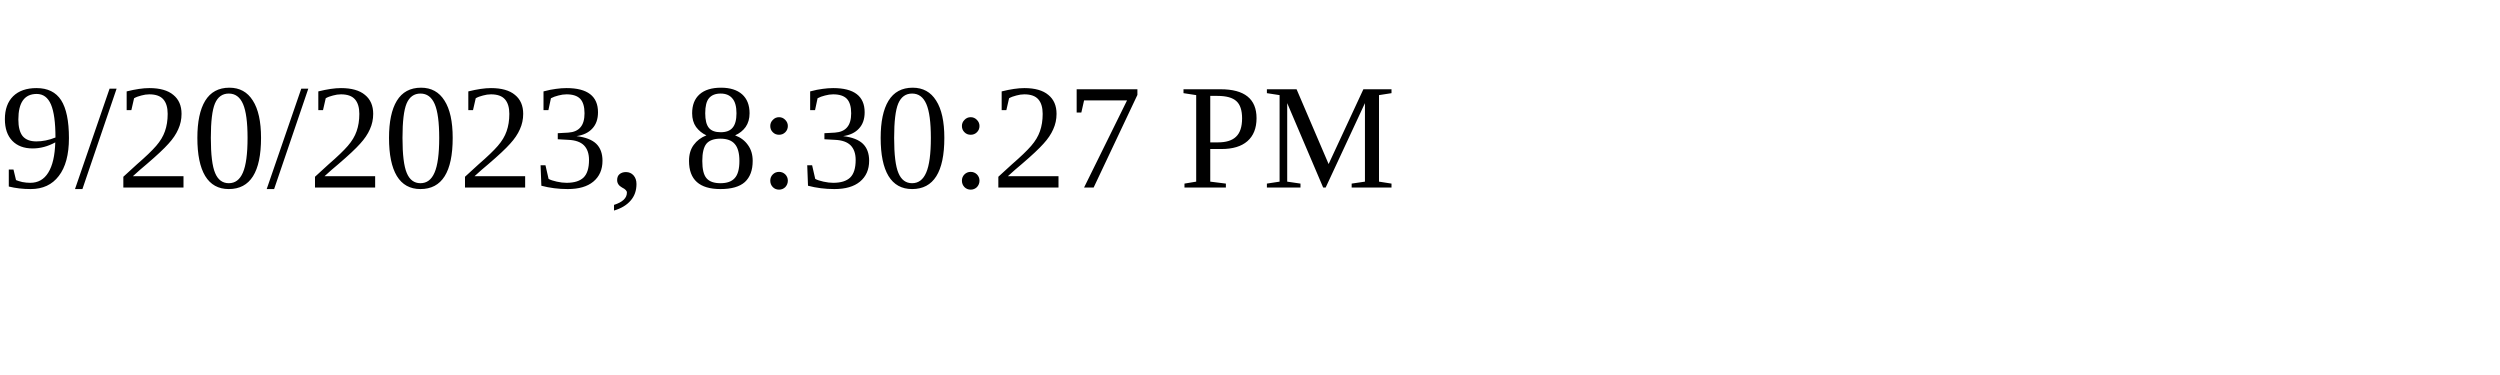
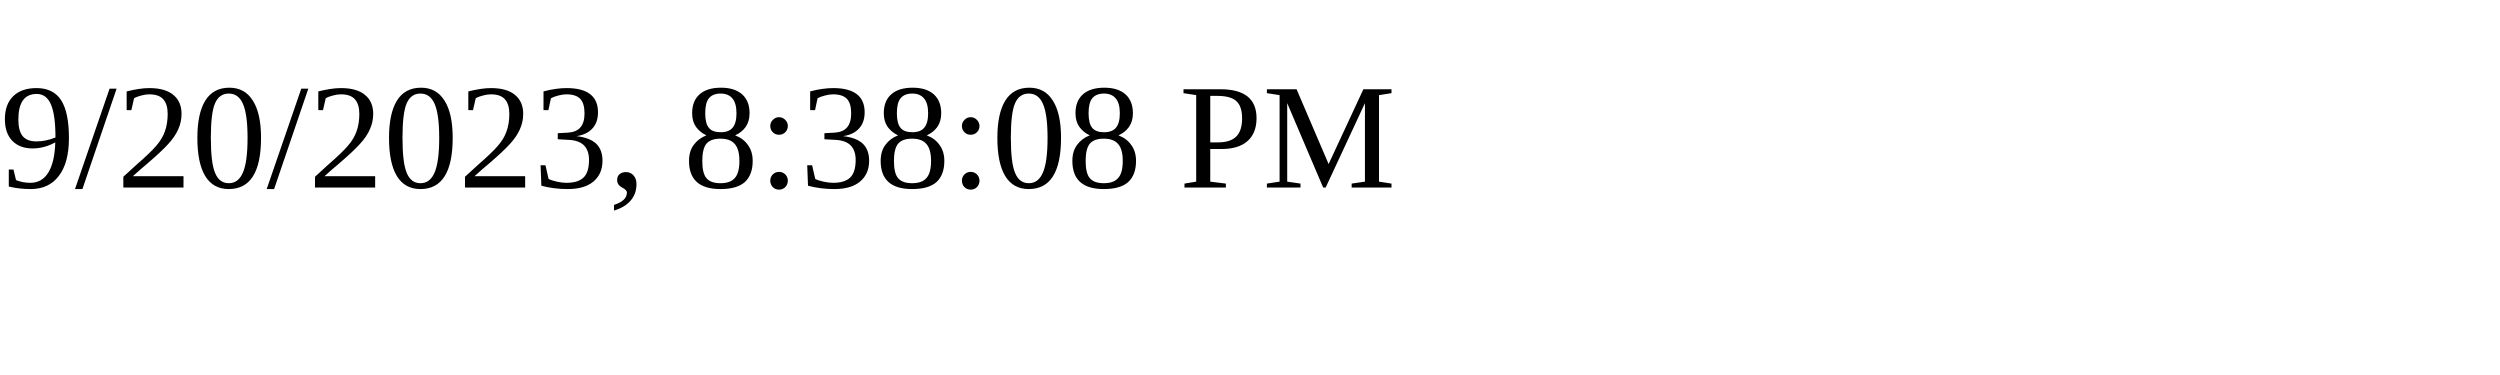
<svg xmlns="http://www.w3.org/2000/svg" height="30" width="200">
-   <text x="0" y="15">9/20/2023, 8:30:27 PM</text>
+   <text x="0" y="15">9/20/2023, 8:38:08 PM</text>
</svg>
